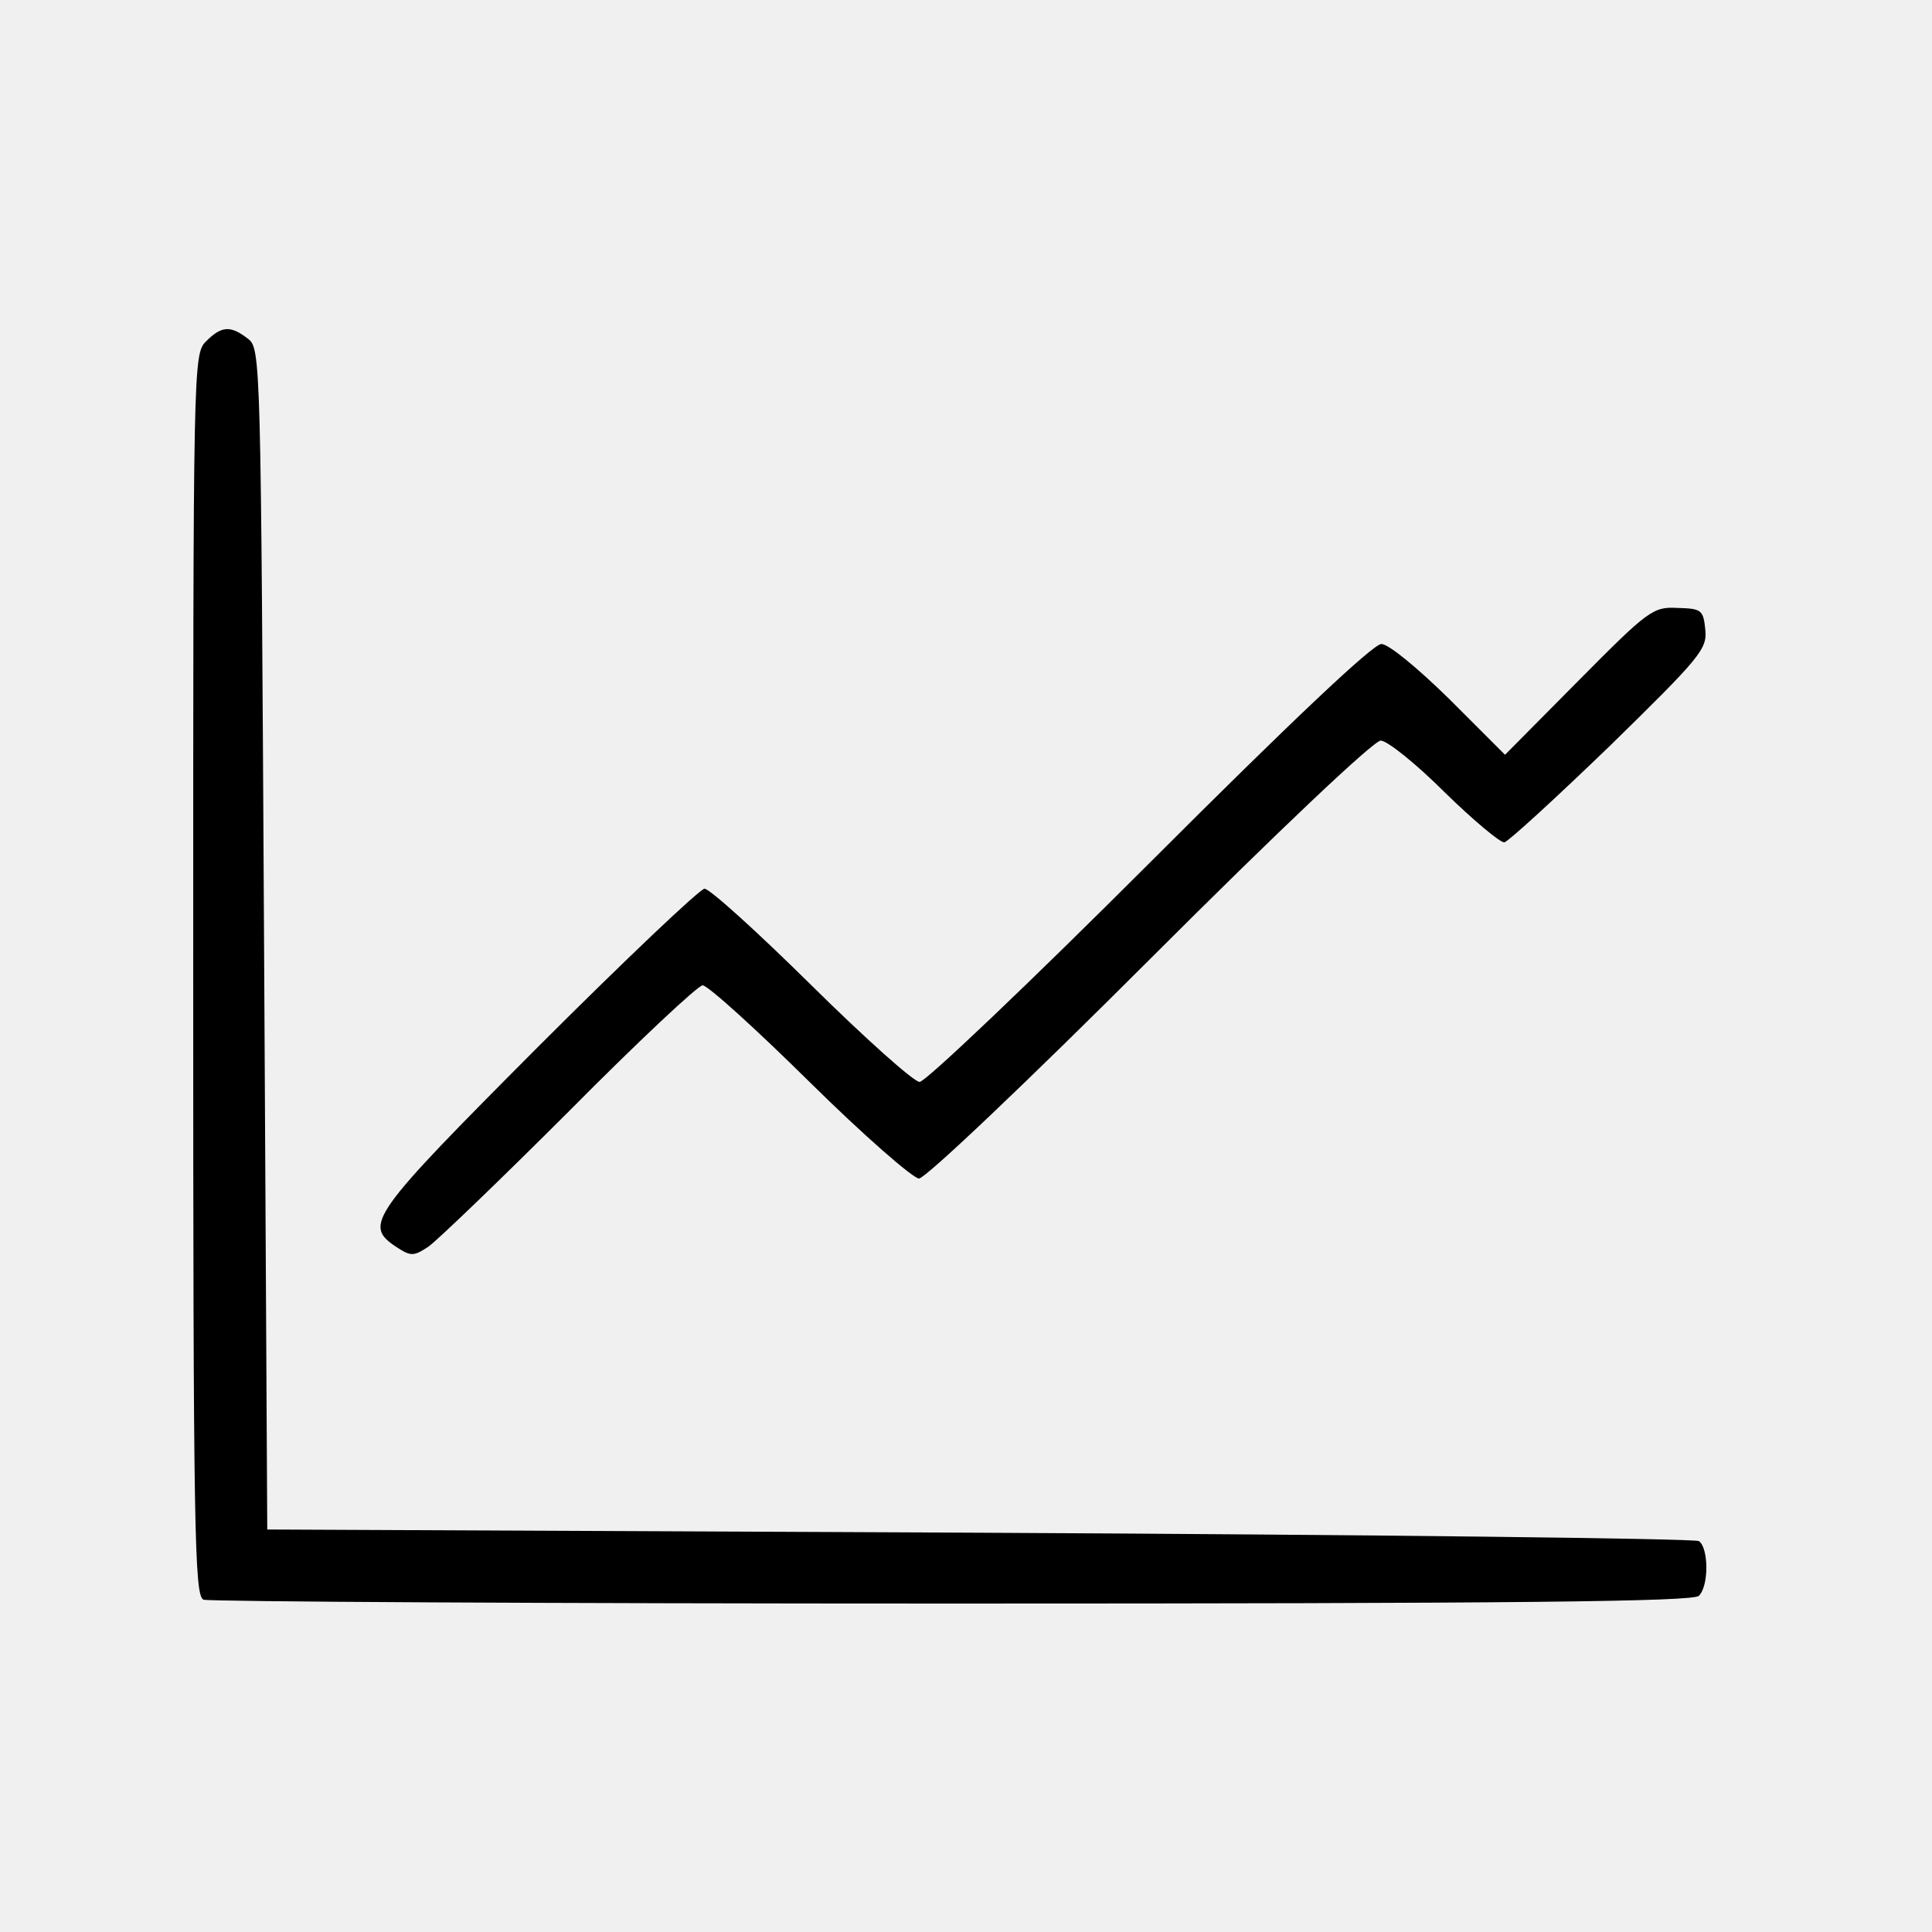
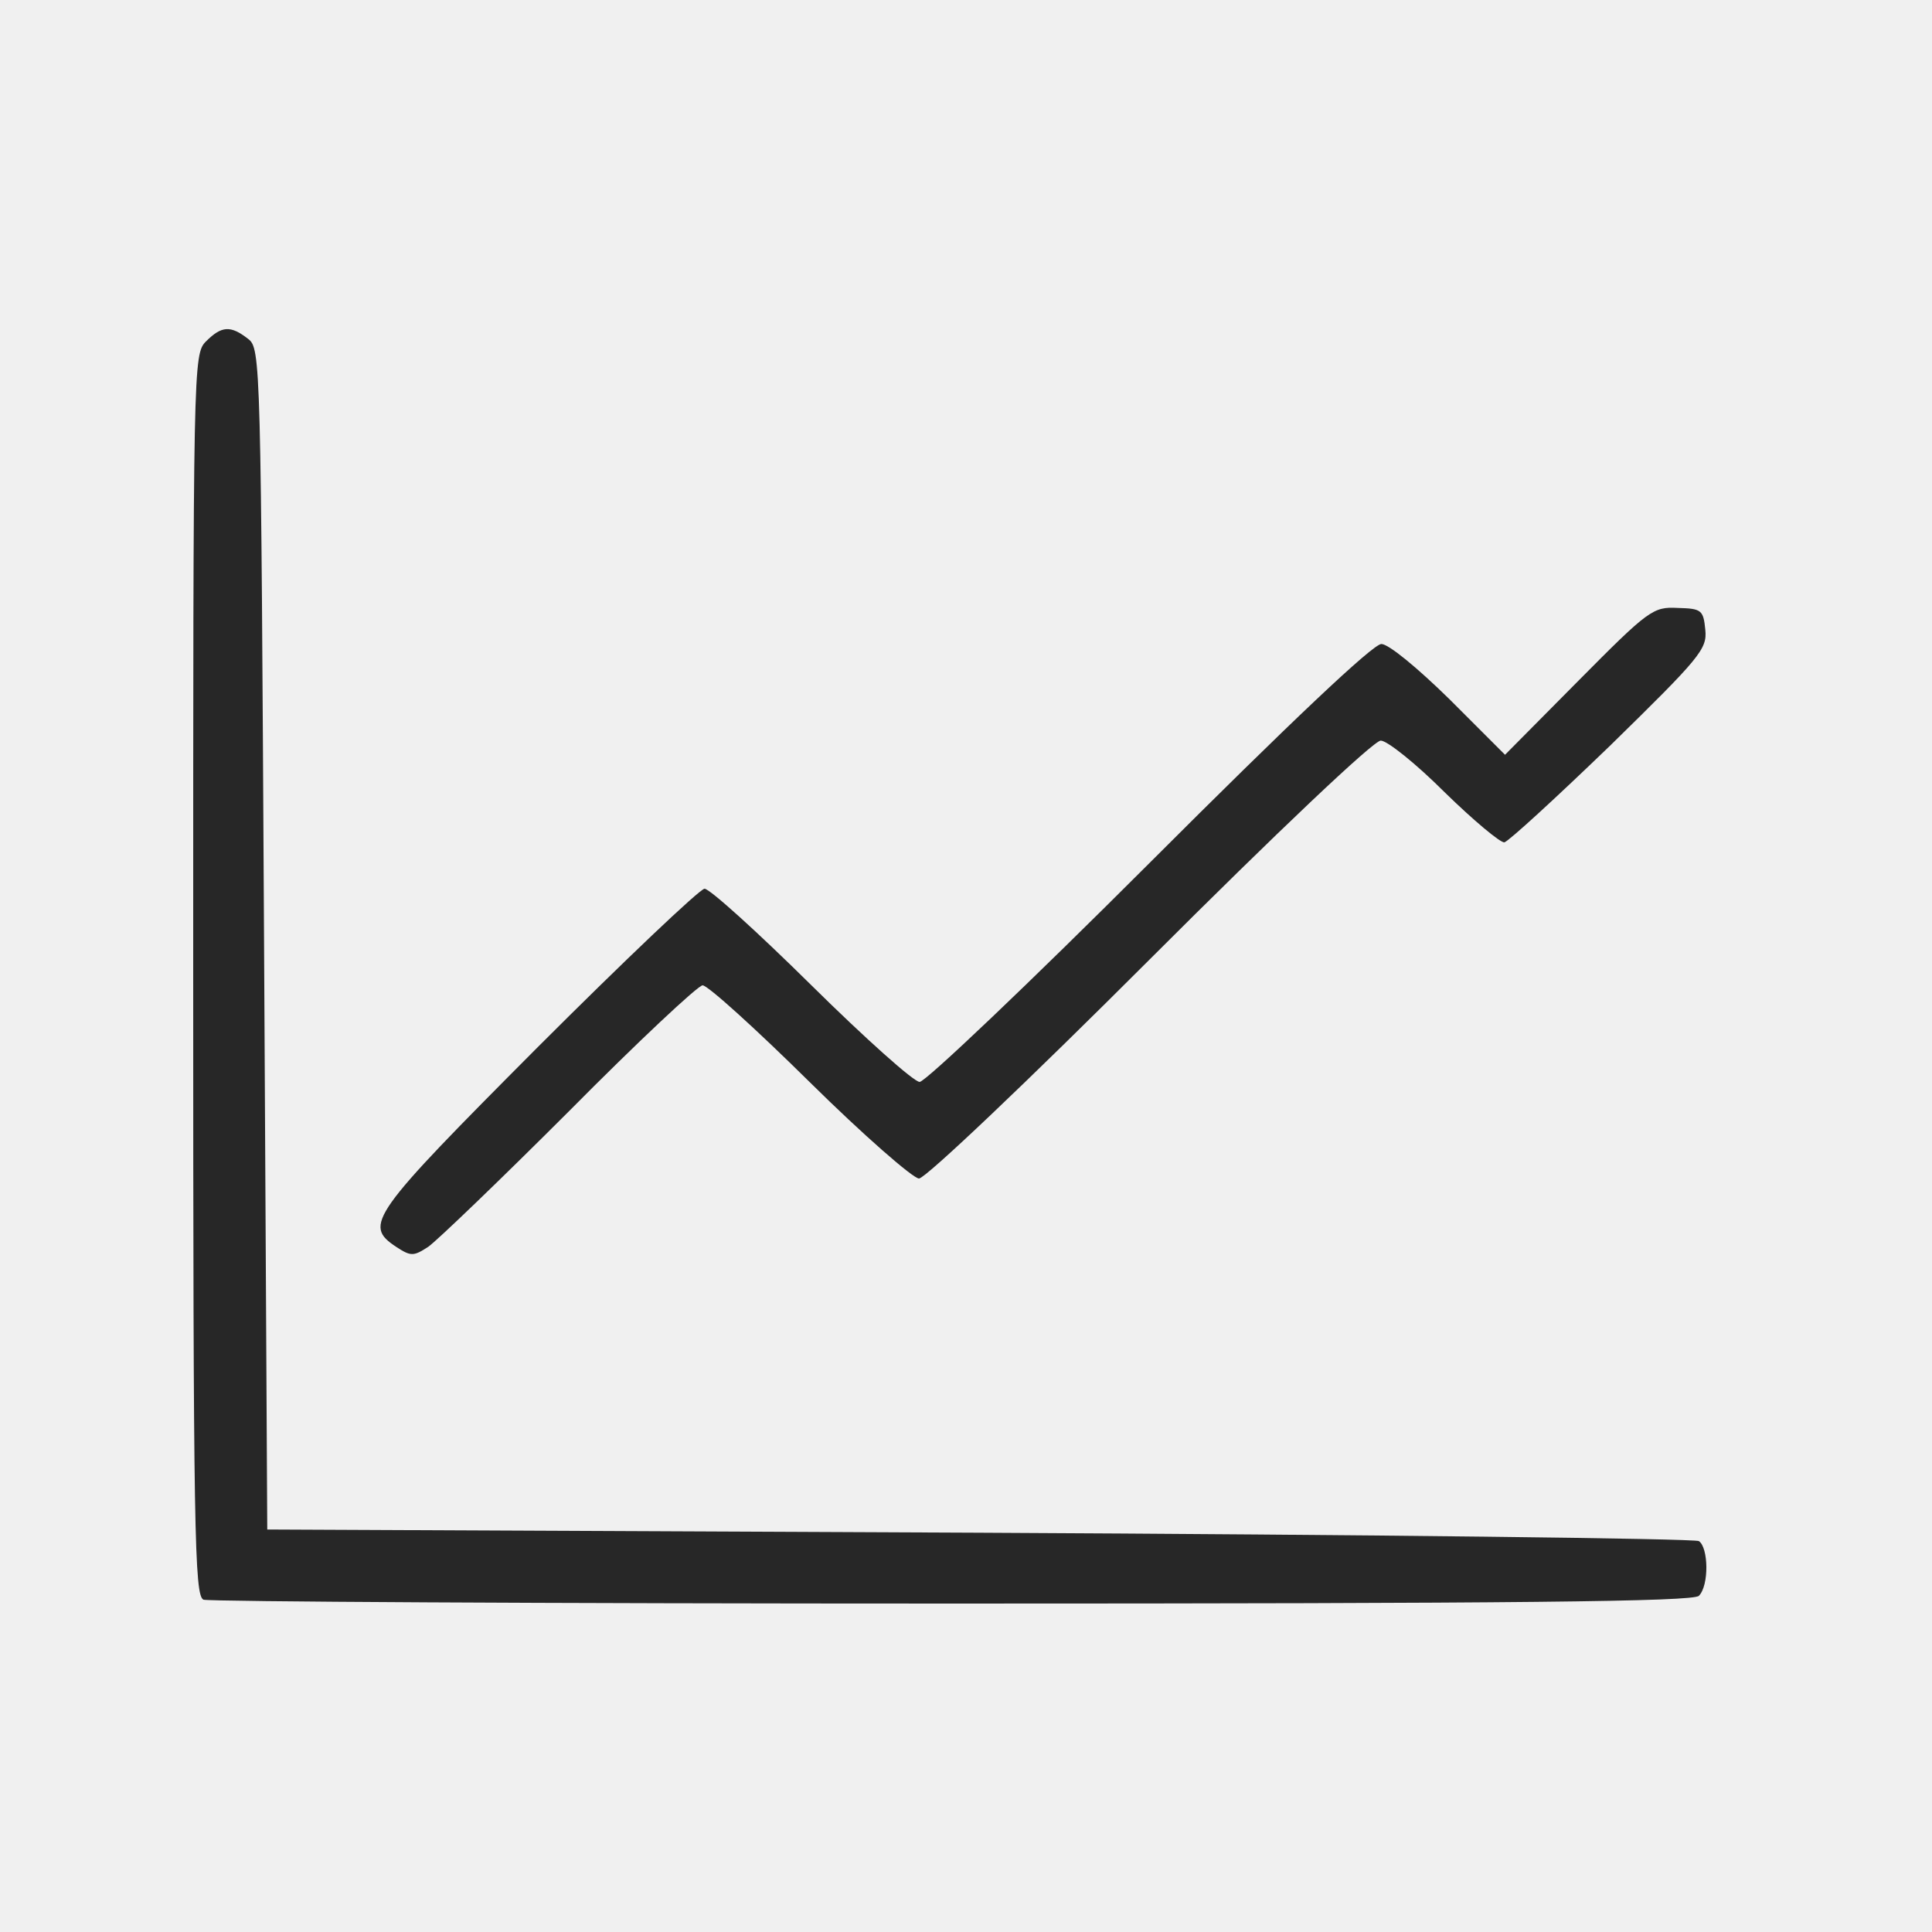
- <svg xmlns="http://www.w3.org/2000/svg" width="1em" height="1em" viewBox="0 0 300 300" preserveAspectRatio="xMidYMid ">
-   <style>
- .dm {fill: #272727;}
- @media (prefers-color-scheme: dark) {
-   .dm {fill: white;}
- }
- </style>
-   <g transform="translate(0,300) scale(0.1,-0.1)" fill="currentColor" stroke="none">
+ <svg xmlns="http://www.w3.org/2000/svg" version="1.0" viewBox="0 0 300 300" preserveAspectRatio="xMidYMid ">
+   <g transform="translate(0,300) scale(0.1,-0.1)" fill="#272727" stroke="none">
    <path d="M320 2470 c-20 -20 -20 -33 -20 -984 0 -870 2 -964 16 -970 9 -3 532 -6 1163 -6 879 0 1150 3 1159 12 16 16 15 75 0 85 -7 4 -510 10 -1118 13 l-1105 5 -5 917 c-5 902 -5 917 -25 932 -27 21 -41 20 -65 -4z" />
    <path d="M2451 1943 l-114 -115 -86 86 c-51 50 -95 86 -106 86 -13 0 -141 -121 -360 -340 -187 -187 -348 -340 -357 -340 -9 0 -85 68 -168 150 -84 83 -158 150 -166 150 -7 0 -124 -111 -259 -246 -260 -261 -271 -276 -220 -310 23 -15 27 -15 50 0 13 9 112 104 219 211 106 107 200 195 207 195 8 0 83 -68 166 -150 84 -83 161 -150 170 -150 10 0 171 153 358 340 198 198 348 340 359 340 10 0 55 -36 99 -80 45 -44 87 -79 93 -78 7 2 80 69 164 150 140 137 151 150 148 180 -3 31 -6 33 -43 34 -38 2 -45 -3 -154 -113z" />
  </g>
</svg>
